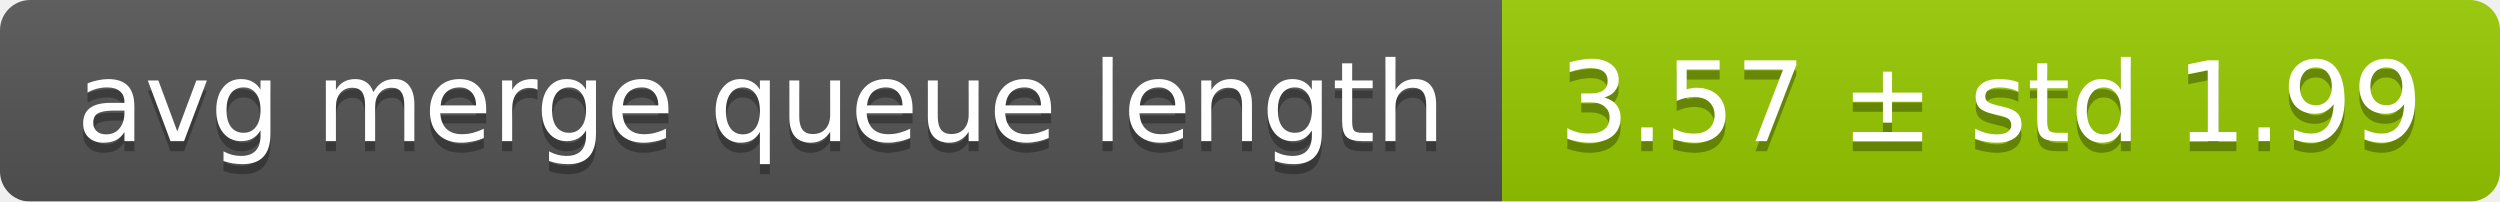
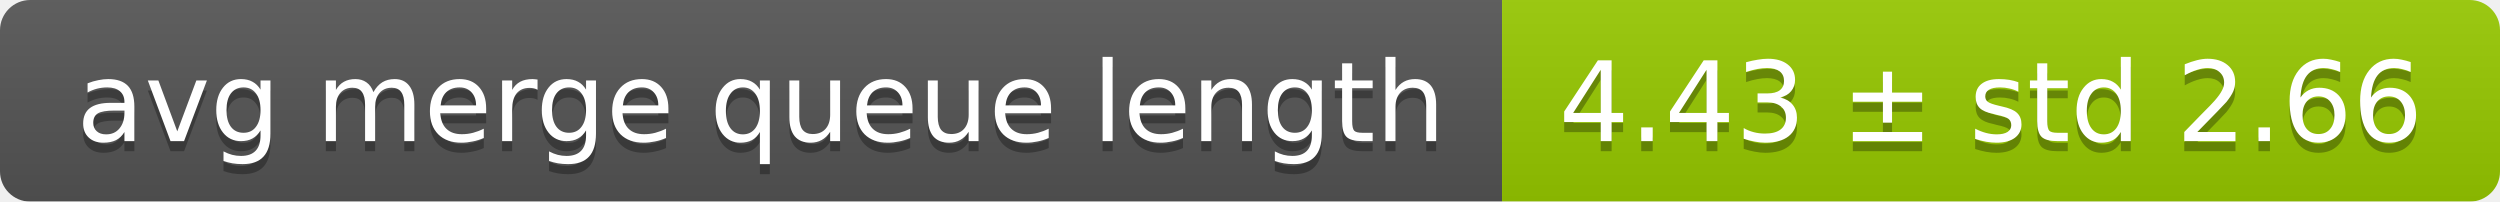
<svg xmlns="http://www.w3.org/2000/svg" width="248" height="20">
  <linearGradient id="smooth" x2="0" y2="100%">
    <stop offset="0" stop-color="#bbb" stop-opacity=".1" />
    <stop offset="1" stop-opacity=".1" />
  </linearGradient>
  <mask id="round">
    <rect width="248" height="20" rx="3" fill="#fff" />
  </mask>
  <g mask="url(#round)">
    <rect width="149" height="20" fill="#555" />
    <rect x="149" width="99" height="20" fill="#97ca00" />
    <rect width="248" height="20" fill="url(#smooth)" />
  </g>
  <g fill="#fff" text-anchor="middle" font-family="DejaVu Sans,Verdana,Geneva,sans-serif" font-size="11">
    <text x="75.5" y="15" fill="#010101" fill-opacity=".3">avg merge queue length</text>
    <text x="75.5" y="14">avg merge queue length</text>
-     <text x="197.5" y="15" fill="#010101" fill-opacity=".3">3.57 ± std 1.99</text>
-     <text x="197.5" y="14">3.57 ± std 1.99</text>
+     <text x="197.5" y="15" fill="#010101" fill-opacity=".3">4.43 ± std 2.66</text>
+     <text x="197.5" y="14">4.43 ± std 2.66</text>
  </g>
</svg>
